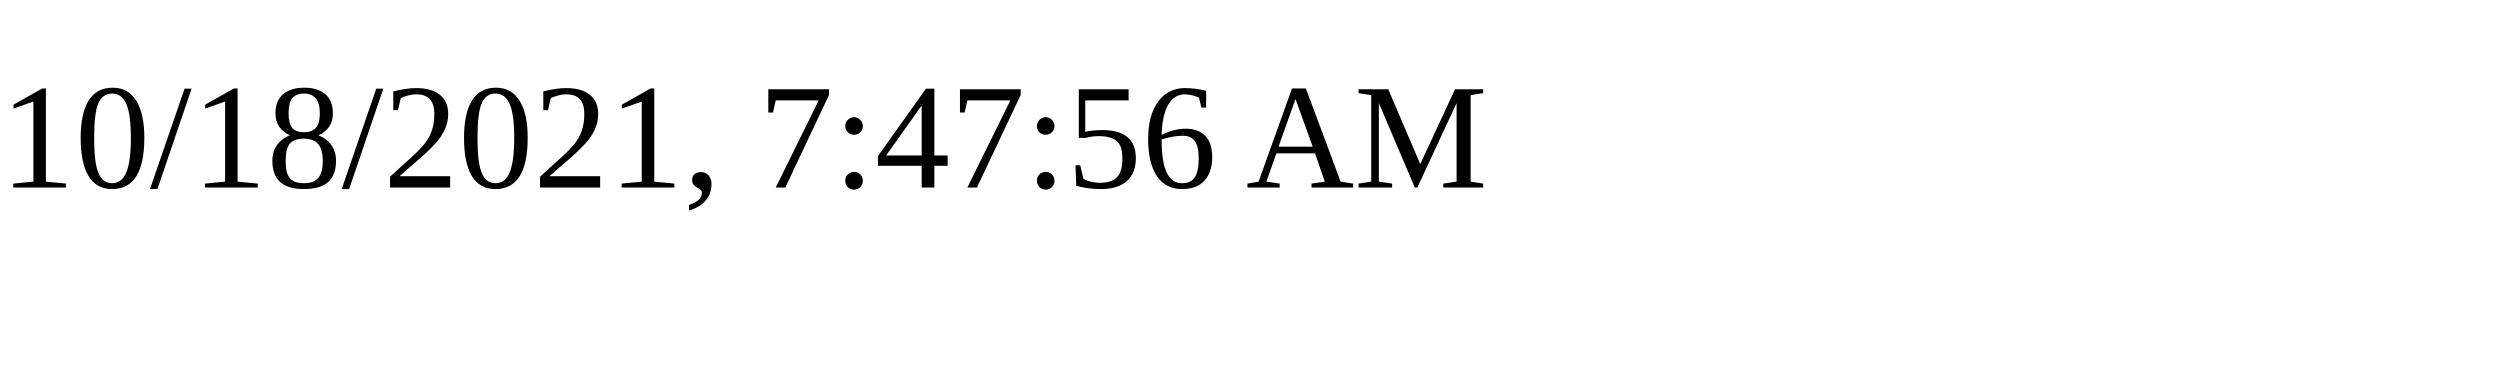
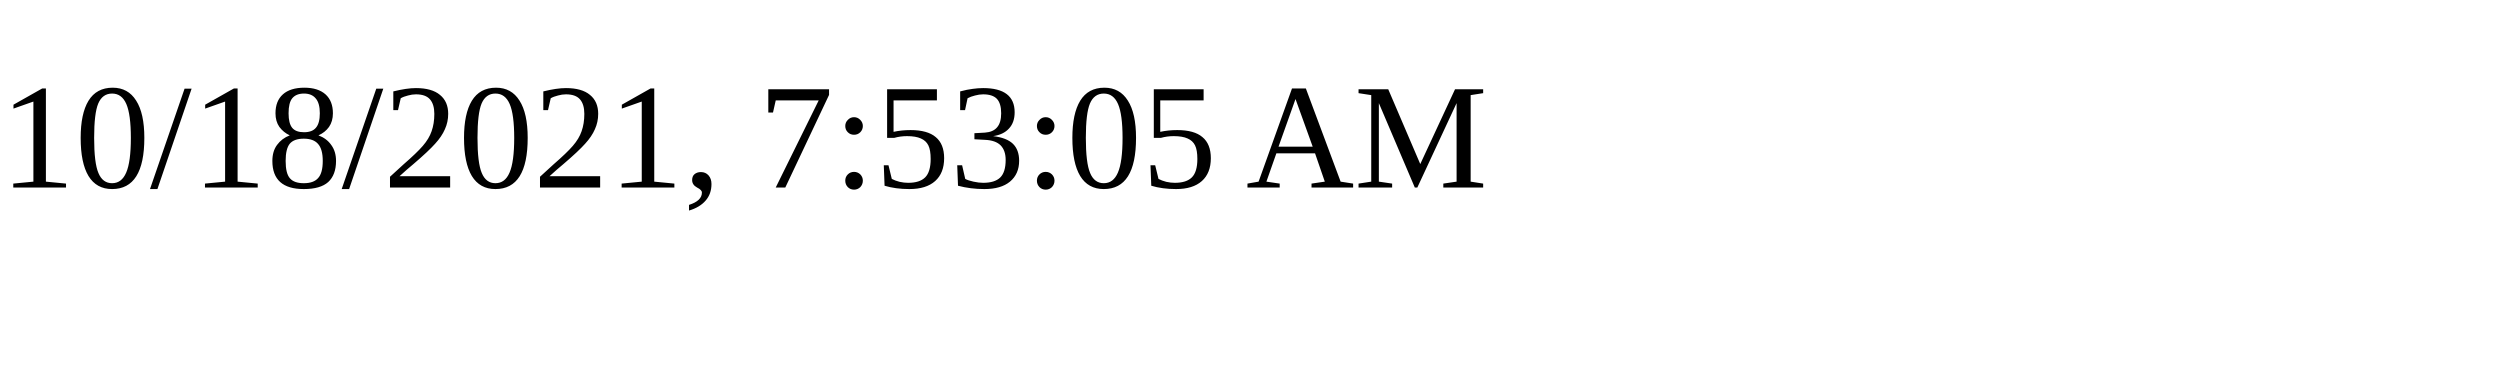
<svg xmlns="http://www.w3.org/2000/svg" height="30" width="200">
-   <text x="0" y="15">10/18/2021, 7:47:56 AM</text>
+   <text x="0" y="15">10/18/2021, 7:53:05 AM</text>
</svg>
